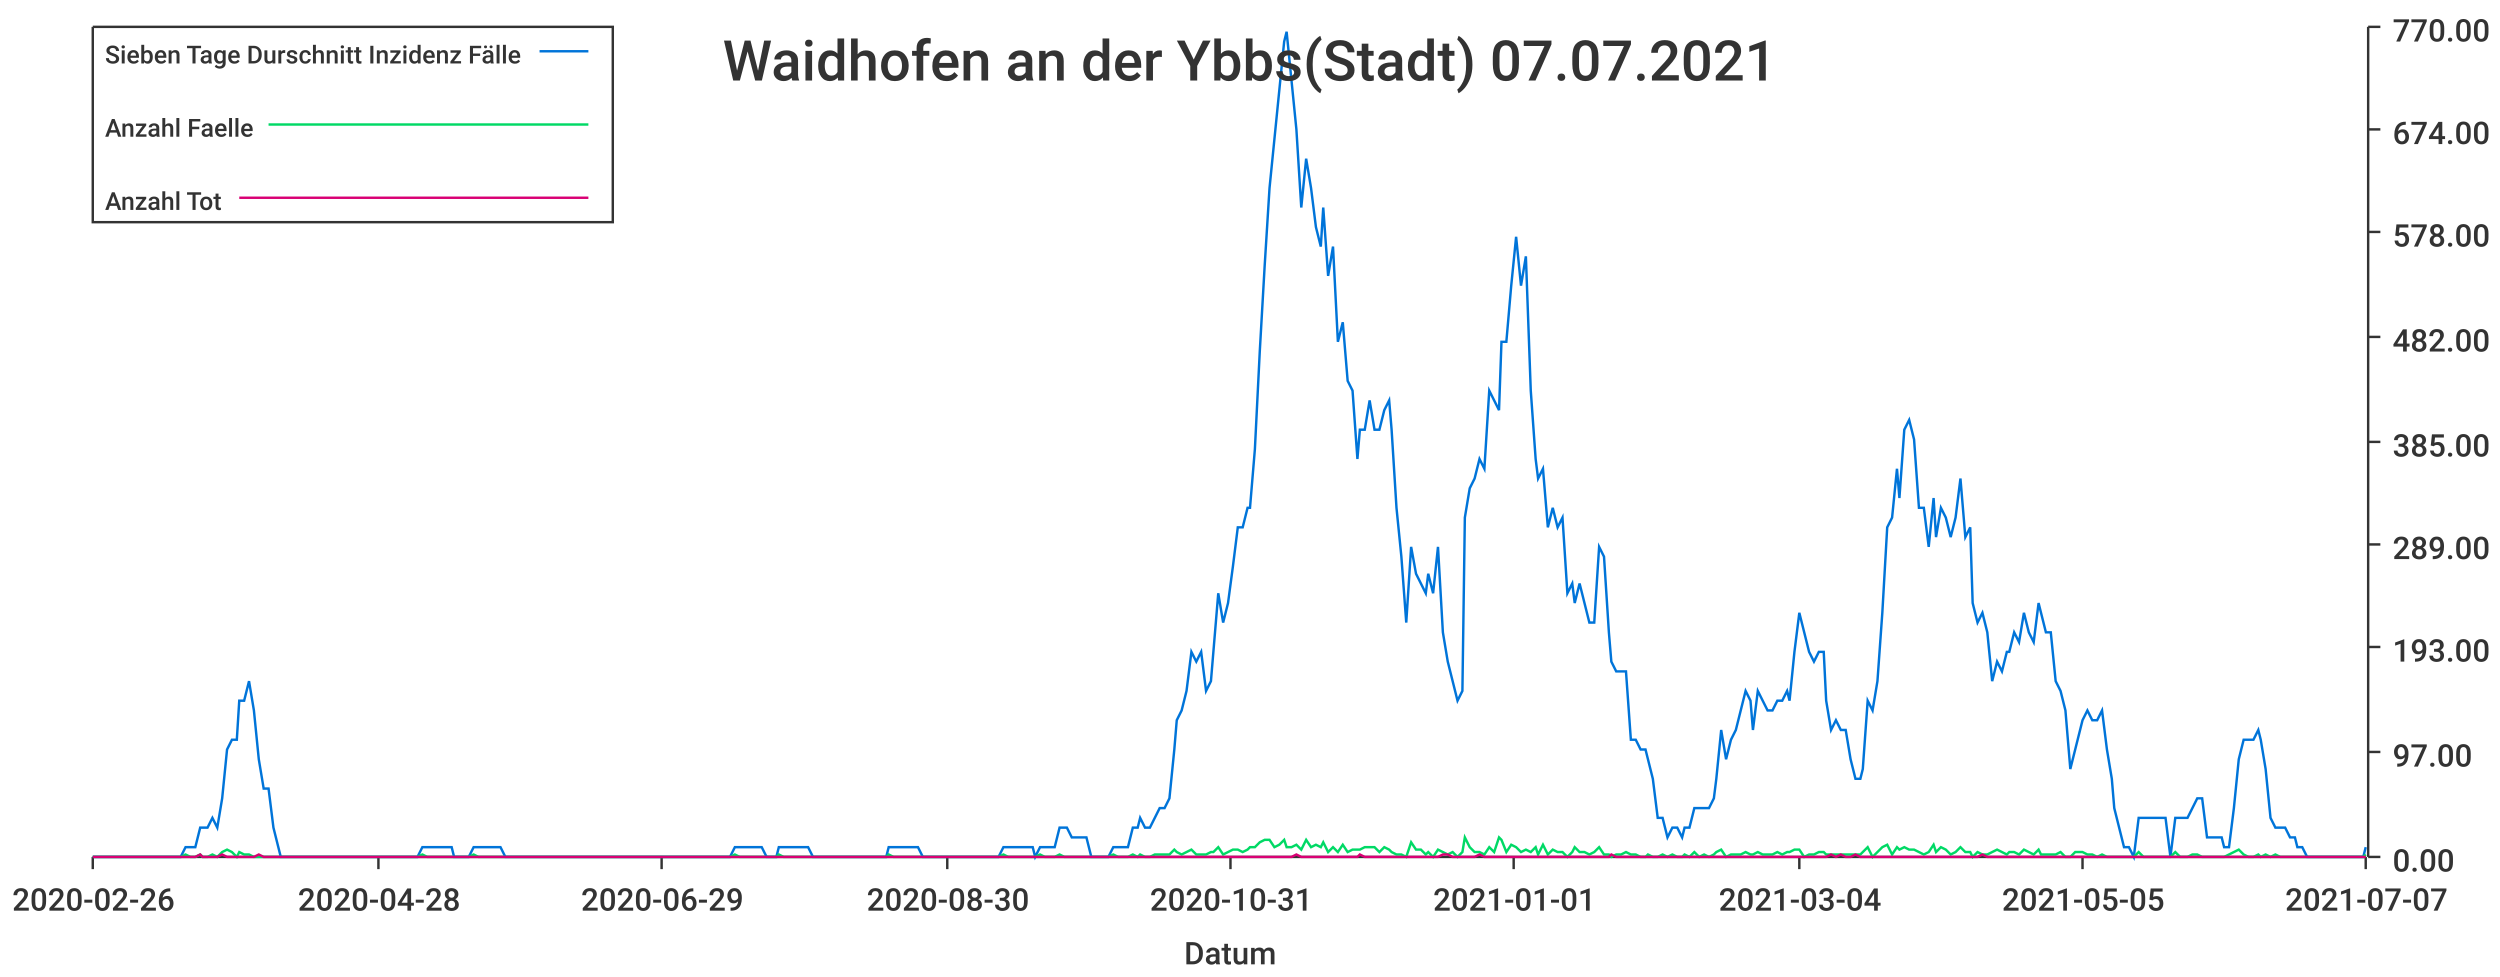
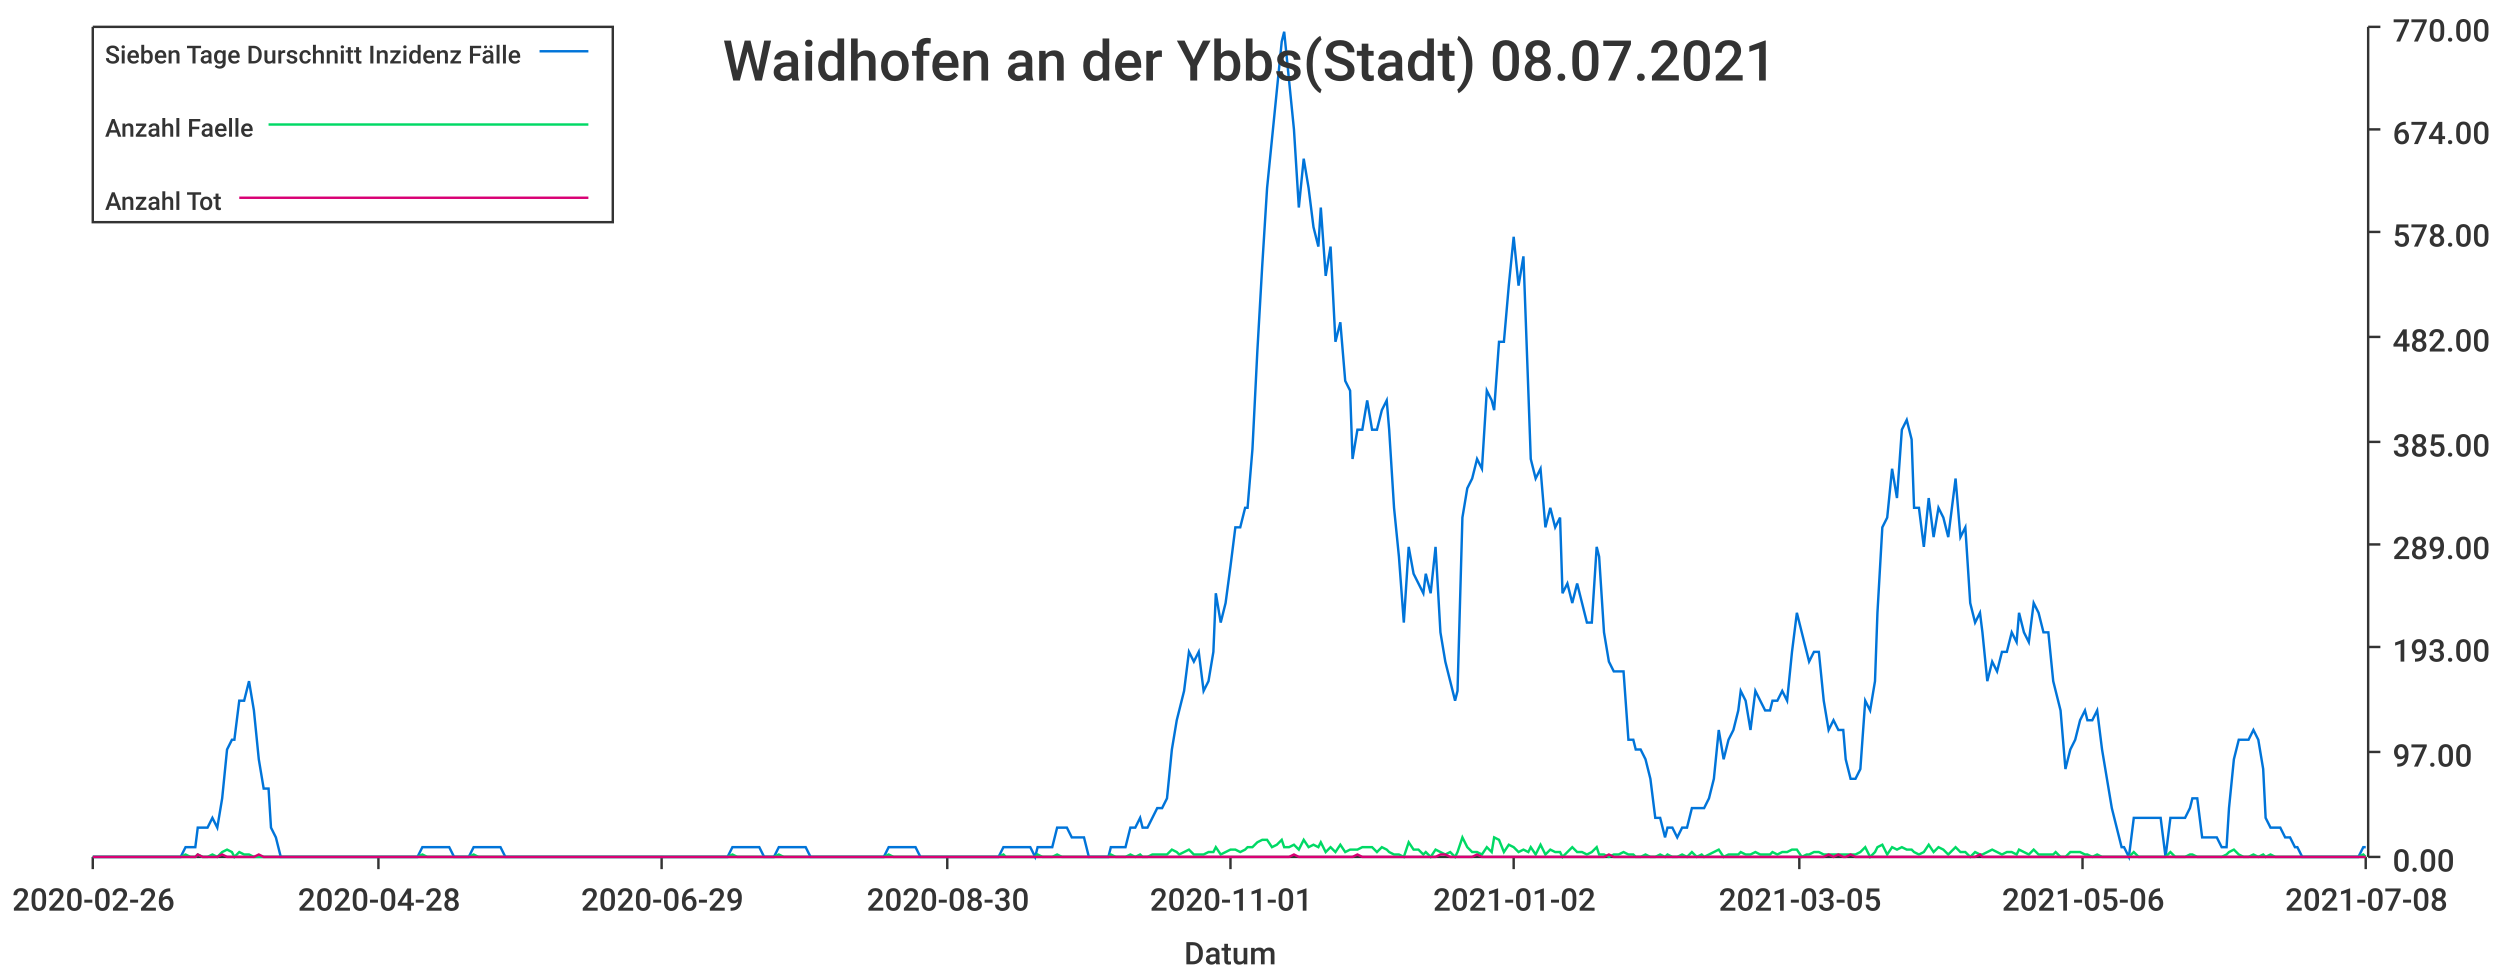
<svg xmlns="http://www.w3.org/2000/svg" width="1024" height="400">\n<path d="M 0 0 L 1024 0 L 1024 400 L 0 400 L 0 0" style="stroke-width:0;stroke:rgba(255,255,255,1.0);fill:rgba(255,255,255,1.0)" />
  <path d="M 38 11 L 969 11 L 969 351 L 38 351 L 38 11" style="stroke-width:0;stroke:rgba(255,255,255,1.0);fill:rgba(255,255,255,1.0)" />
  <path d="M 38 351 L 969 351" style="stroke-width:1;stroke:rgba(51,51,51,1.0);fill:none" />
  <path d="M 38 351 L 38 356" style="stroke-width:1;stroke:rgba(51,51,51,1.0);fill:none" />
  <text x="5" y="373" style="stroke-width:0;stroke:none;fill:rgba(51,51,51,1.0);font-size:12.8px;font-family:'Roboto Medium',sans-serif">2020-02-26</text>
  <path d="M 155 351 L 155 356" style="stroke-width:1;stroke:rgba(51,51,51,1.0);fill:none" />
  <text x="122" y="373" style="stroke-width:0;stroke:none;fill:rgba(51,51,51,1.0);font-size:12.8px;font-family:'Roboto Medium',sans-serif">2020-04-28</text>
  <path d="M 271 351 L 271 356" style="stroke-width:1;stroke:rgba(51,51,51,1.0);fill:none" />
  <text x="238" y="373" style="stroke-width:0;stroke:none;fill:rgba(51,51,51,1.0);font-size:12.8px;font-family:'Roboto Medium',sans-serif">2020-06-29</text>
  <path d="M 388 351 L 388 356" style="stroke-width:1;stroke:rgba(51,51,51,1.0);fill:none" />
  <text x="355" y="373" style="stroke-width:0;stroke:none;fill:rgba(51,51,51,1.0);font-size:12.8px;font-family:'Roboto Medium',sans-serif">2020-08-30</text>
  <path d="M 504 351 L 504 356" style="stroke-width:1;stroke:rgba(51,51,51,1.0);fill:none" />
-   <text x="471" y="373" style="stroke-width:0;stroke:none;fill:rgba(51,51,51,1.0);font-size:12.8px;font-family:'Roboto Medium',sans-serif">2020-10-31</text>
+   <text x="471" y="373" style="stroke-width:0;stroke:none;fill:rgba(51,51,51,1.0);font-size:12.8px;font-family:'Roboto Medium',sans-serif">2020-11-01</text>
  <path d="M 620 351 L 620 356" style="stroke-width:1;stroke:rgba(51,51,51,1.0);fill:none" />
-   <text x="587" y="373" style="stroke-width:0;stroke:none;fill:rgba(51,51,51,1.0);font-size:12.8px;font-family:'Roboto Medium',sans-serif">2021-01-01</text>
+   <text x="587" y="373" style="stroke-width:0;stroke:none;fill:rgba(51,51,51,1.0);font-size:12.8px;font-family:'Roboto Medium',sans-serif">2021-01-02</text>
  <path d="M 737 351 L 737 356" style="stroke-width:1;stroke:rgba(51,51,51,1.0);fill:none" />
-   <text x="704" y="373" style="stroke-width:0;stroke:none;fill:rgba(51,51,51,1.0);font-size:12.8px;font-family:'Roboto Medium',sans-serif">2021-03-04</text>
+   <text x="704" y="373" style="stroke-width:0;stroke:none;fill:rgba(51,51,51,1.0);font-size:12.8px;font-family:'Roboto Medium',sans-serif">2021-03-05</text>
  <path d="M 853 351 L 853 356" style="stroke-width:1;stroke:rgba(51,51,51,1.0);fill:none" />
-   <text x="820" y="373" style="stroke-width:0;stroke:none;fill:rgba(51,51,51,1.0);font-size:12.8px;font-family:'Roboto Medium',sans-serif">2021-05-05</text>
+   <text x="820" y="373" style="stroke-width:0;stroke:none;fill:rgba(51,51,51,1.0);font-size:12.8px;font-family:'Roboto Medium',sans-serif">2021-05-06</text>
  <path d="M 969 351 L 969 356" style="stroke-width:1;stroke:rgba(51,51,51,1.0);fill:none" />
-   <text x="936" y="373" style="stroke-width:0;stroke:none;fill:rgba(51,51,51,1.0);font-size:12.8px;font-family:'Roboto Medium',sans-serif">2021-07-07</text>
+   <text x="936" y="373" style="stroke-width:0;stroke:none;fill:rgba(51,51,51,1.0);font-size:12.8px;font-family:'Roboto Medium',sans-serif">2021-07-08</text>
  <text x="485" y="395" style="stroke-width:0;stroke:none;fill:rgba(51,51,51,1.0);font-size:12.8px;font-family:'Roboto Medium',sans-serif">Datum</text>
  <path d="M 970 351 L 970 11" style="stroke-width:1;stroke:rgba(51,51,51,1.0);fill:none" />
  <path d="M 970 351 L 975 351" style="stroke-width:1;stroke:rgba(51,51,51,1.0);fill:none" />
  <text x="980" y="357" style="stroke-width:0;stroke:none;fill:rgba(51,51,51,1.0);font-size:12.8px;font-family:'Roboto Medium',sans-serif">0.00</text>
  <path d="M 970 308 L 975 308" style="stroke-width:1;stroke:rgba(51,51,51,1.0);fill:none" />
  <text x="980" y="314" style="stroke-width:0;stroke:none;fill:rgba(51,51,51,1.0);font-size:12.8px;font-family:'Roboto Medium',sans-serif">97.00</text>
  <path d="M 970 265 L 975 265" style="stroke-width:1;stroke:rgba(51,51,51,1.0);fill:none" />
  <text x="980" y="271" style="stroke-width:0;stroke:none;fill:rgba(51,51,51,1.0);font-size:12.8px;font-family:'Roboto Medium',sans-serif">193.00</text>
  <path d="M 970 223 L 975 223" style="stroke-width:1;stroke:rgba(51,51,51,1.0);fill:none" />
  <text x="980" y="229" style="stroke-width:0;stroke:none;fill:rgba(51,51,51,1.0);font-size:12.8px;font-family:'Roboto Medium',sans-serif">289.00</text>
  <path d="M 970 181 L 975 181" style="stroke-width:1;stroke:rgba(51,51,51,1.0);fill:none" />
  <text x="980" y="187" style="stroke-width:0;stroke:none;fill:rgba(51,51,51,1.0);font-size:12.8px;font-family:'Roboto Medium',sans-serif">385.00</text>
  <path d="M 970 138 L 975 138" style="stroke-width:1;stroke:rgba(51,51,51,1.0);fill:none" />
  <text x="980" y="144" style="stroke-width:0;stroke:none;fill:rgba(51,51,51,1.0);font-size:12.8px;font-family:'Roboto Medium',sans-serif">482.00</text>
  <path d="M 970 95 L 975 95" style="stroke-width:1;stroke:rgba(51,51,51,1.0);fill:none" />
  <text x="980" y="101" style="stroke-width:0;stroke:none;fill:rgba(51,51,51,1.0);font-size:12.8px;font-family:'Roboto Medium',sans-serif">578.00</text>
  <path d="M 970 53 L 975 53" style="stroke-width:1;stroke:rgba(51,51,51,1.0);fill:none" />
  <text x="980" y="59" style="stroke-width:0;stroke:none;fill:rgba(51,51,51,1.0);font-size:12.8px;font-family:'Roboto Medium',sans-serif">674.00</text>
  <path d="M 970 11 L 975 11" style="stroke-width:1;stroke:rgba(51,51,51,1.0);fill:none" />
  <text x="980" y="17" style="stroke-width:0;stroke:none;fill:rgba(51,51,51,1.0);font-size:12.8px;font-family:'Roboto Medium',sans-serif">770.00</text>
-   <path d="M 38 351 L 40 351 L 42 351 L 44 351 L 46 351 L 48 351 L 50 351 L 52 351 L 53 351 L 55 351 L 57 351 L 59 351 L 61 351 L 63 351 L 65 351 L 67 351 L 68 351 L 70 351 L 72 351 L 74 351 L 76 347 L 78 347 L 80 347 L 82 339 L 83 339 L 85 339 L 87 335 L 89 339 L 91 327 L 93 307 L 95 303 L 97 303 L 98 287 L 100 287 L 102 279 L 104 291 L 106 311 L 108 323 L 110 323 L 112 339 L 113 343 L 115 351 L 117 351 L 119 351 L 121 351 L 123 351 L 125 351 L 127 351 L 128 351 L 130 351 L 132 351 L 134 351 L 136 351 L 138 351 L 140 351 L 142 351 L 143 351 L 145 351 L 147 351 L 149 351 L 151 351 L 153 351 L 155 351 L 157 351 L 158 351 L 160 351 L 162 351 L 164 351 L 166 351 L 168 351 L 170 351 L 171 351 L 173 347 L 175 347 L 177 347 L 179 347 L 181 347 L 183 347 L 185 347 L 186 351 L 188 351 L 190 351 L 192 351 L 194 347 L 196 347 L 198 347 L 200 347 L 201 347 L 203 347 L 205 347 L 207 351 L 209 351 L 211 351 L 213 351 L 215 351 L 216 351 L 218 351 L 220 351 L 222 351 L 224 351 L 226 351 L 228 351 L 230 351 L 231 351 L 233 351 L 235 351 L 237 351 L 239 351 L 241 351 L 243 351 L 245 351 L 246 351 L 248 351 L 250 351 L 252 351 L 254 351 L 256 351 L 258 351 L 260 351 L 261 351 L 263 351 L 265 351 L 267 351 L 269 351 L 271 351 L 273 351 L 275 351 L 276 351 L 278 351 L 280 351 L 282 351 L 284 351 L 286 351 L 288 351 L 290 351 L 291 351 L 293 351 L 295 351 L 297 351 L 299 351 L 301 347 L 303 347 L 304 347 L 306 347 L 308 347 L 310 347 L 312 347 L 314 351 L 316 351 L 318 351 L 319 347 L 321 347 L 323 347 L 325 347 L 327 347 L 329 347 L 331 347 L 333 351 L 334 351 L 336 351 L 338 351 L 340 351 L 342 351 L 344 351 L 346 351 L 348 351 L 349 351 L 351 351 L 353 351 L 355 351 L 357 351 L 359 351 L 361 351 L 363 351 L 364 347 L 366 347 L 368 347 L 370 347 L 372 347 L 374 347 L 376 347 L 378 351 L 379 351 L 381 351 L 383 351 L 385 351 L 387 351 L 389 351 L 391 351 L 393 351 L 394 351 L 396 351 L 398 351 L 400 351 L 402 351 L 404 351 L 406 351 L 408 351 L 409 351 L 411 347 L 413 347 L 415 347 L 417 347 L 419 347 L 421 347 L 423 347 L 424 351 L 426 347 L 428 347 L 430 347 L 432 347 L 434 339 L 436 339 L 437 339 L 439 343 L 441 343 L 443 343 L 445 343 L 447 351 L 449 351 L 451 351 L 452 351 L 454 351 L 456 347 L 458 347 L 460 347 L 462 347 L 464 339 L 466 339 L 467 335 L 469 339 L 471 339 L 473 335 L 475 331 L 477 331 L 479 327 L 481 307 L 482 295 L 484 291 L 486 283 L 488 267 L 490 271 L 492 267 L 494 283 L 496 279 L 497 267 L 499 243 L 501 255 L 503 247 L 505 232 L 507 216 L 509 216 L 511 208 L 512 208 L 514 184 L 516 144 L 518 109 L 520 77 L 522 57 L 524 37 L 526 17 L 527 13 L 529 33 L 531 53 L 533 85 L 535 65 L 537 77 L 539 93 L 541 101 L 542 85 L 544 113 L 546 101 L 548 140 L 550 132 L 552 156 L 554 160 L 556 188 L 557 176 L 559 176 L 561 164 L 563 176 L 565 176 L 567 168 L 569 164 L 570 176 L 572 208 L 574 228 L 576 255 L 578 224 L 580 235 L 582 239 L 584 243 L 585 235 L 587 243 L 589 224 L 591 259 L 593 271 L 595 279 L 597 287 L 599 283 L 600 212 L 602 200 L 604 196 L 606 188 L 608 192 L 610 160 L 612 164 L 614 168 L 615 140 L 617 140 L 619 117 L 621 97 L 623 117 L 625 105 L 627 160 L 629 188 L 630 196 L 632 192 L 634 216 L 636 208 L 638 216 L 640 212 L 642 243 L 644 239 L 645 247 L 647 239 L 649 247 L 651 255 L 653 255 L 655 224 L 657 228 L 659 259 L 660 271 L 662 275 L 664 275 L 666 275 L 668 303 L 670 303 L 672 307 L 674 307 L 675 311 L 677 319 L 679 335 L 681 335 L 683 343 L 685 339 L 687 339 L 689 343 L 690 339 L 692 339 L 694 331 L 696 331 L 698 331 L 700 331 L 702 327 L 703 319 L 705 299 L 707 311 L 709 303 L 711 299 L 713 291 L 715 283 L 717 287 L 718 299 L 720 283 L 722 287 L 724 291 L 726 291 L 728 287 L 730 287 L 732 283 L 733 287 L 735 267 L 737 251 L 739 259 L 741 267 L 743 271 L 745 267 L 747 267 L 748 287 L 750 299 L 752 295 L 754 299 L 756 299 L 758 311 L 760 319 L 762 319 L 763 315 L 765 287 L 767 291 L 769 279 L 771 251 L 773 216 L 775 212 L 777 192 L 778 204 L 780 176 L 782 172 L 784 180 L 786 208 L 788 208 L 790 224 L 792 204 L 793 220 L 795 208 L 797 212 L 799 220 L 801 212 L 803 196 L 805 220 L 807 216 L 808 247 L 810 255 L 812 251 L 814 259 L 816 279 L 818 271 L 820 275 L 822 267 L 823 267 L 825 259 L 827 263 L 829 251 L 831 259 L 833 263 L 835 247 L 836 251 L 838 259 L 840 259 L 842 279 L 844 283 L 846 291 L 848 315 L 850 307 L 851 303 L 853 295 L 855 291 L 857 295 L 859 295 L 861 291 L 863 307 L 865 319 L 866 331 L 868 339 L 870 347 L 872 347 L 874 351 L 876 335 L 878 335 L 880 335 L 881 335 L 883 335 L 885 335 L 887 335 L 889 351 L 891 335 L 893 335 L 895 335 L 896 335 L 898 331 L 900 327 L 902 327 L 904 343 L 906 343 L 908 343 L 910 343 L 911 347 L 913 347 L 915 331 L 917 311 L 919 303 L 921 303 L 923 303 L 925 299 L 926 303 L 928 315 L 930 335 L 932 339 L 934 339 L 936 339 L 938 343 L 940 343 L 941 347 L 943 347 L 945 351 L 947 351 L 949 351 L 951 351 L 953 351 L 955 351 L 956 351 L 958 351 L 960 351 L 962 351 L 964 351 L 966 351 L 968 351 L 969 347" style="stroke-width:1;stroke:rgba(0,116,217,1.0);fill:none" />
-   <path d="M 38 351 L 40 351 L 42 351 L 44 351 L 46 351 L 48 351 L 50 351 L 52 351 L 53 351 L 55 351 L 57 351 L 59 351 L 61 351 L 63 351 L 65 351 L 67 351 L 68 351 L 70 351 L 72 351 L 74 351 L 76 350 L 78 351 L 80 351 L 82 350 L 83 351 L 85 351 L 87 350 L 89 351 L 91 349 L 93 348 L 95 349 L 97 351 L 98 349 L 100 350 L 102 350 L 104 351 L 106 351 L 108 351 L 110 351 L 112 351 L 113 351 L 115 351 L 117 351 L 119 351 L 121 351 L 123 351 L 125 351 L 127 351 L 128 351 L 130 351 L 132 351 L 134 351 L 136 351 L 138 351 L 140 351 L 142 351 L 143 351 L 145 351 L 147 351 L 149 351 L 151 351 L 153 351 L 155 351 L 157 351 L 158 351 L 160 351 L 162 351 L 164 351 L 166 351 L 168 351 L 170 351 L 171 351 L 173 350 L 175 351 L 177 351 L 179 351 L 181 351 L 183 351 L 185 351 L 186 351 L 188 351 L 190 351 L 192 351 L 194 350 L 196 351 L 198 351 L 200 351 L 201 351 L 203 351 L 205 351 L 207 351 L 209 351 L 211 351 L 213 351 L 215 351 L 216 351 L 218 351 L 220 351 L 222 351 L 224 351 L 226 351 L 228 351 L 230 351 L 231 351 L 233 351 L 235 351 L 237 351 L 239 351 L 241 351 L 243 351 L 245 351 L 246 351 L 248 351 L 250 351 L 252 351 L 254 351 L 256 351 L 258 351 L 260 351 L 261 351 L 263 351 L 265 351 L 267 351 L 269 351 L 271 351 L 273 351 L 275 351 L 276 351 L 278 351 L 280 351 L 282 351 L 284 351 L 286 351 L 288 351 L 290 351 L 291 351 L 293 351 L 295 351 L 297 351 L 299 351 L 301 350 L 303 351 L 304 351 L 306 351 L 308 351 L 310 351 L 312 351 L 314 351 L 316 351 L 318 351 L 319 350 L 321 351 L 323 351 L 325 351 L 327 351 L 329 351 L 331 351 L 333 351 L 334 351 L 336 351 L 338 351 L 340 351 L 342 351 L 344 351 L 346 351 L 348 351 L 349 351 L 351 351 L 353 351 L 355 351 L 357 351 L 359 351 L 361 351 L 363 351 L 364 350 L 366 351 L 368 351 L 370 351 L 372 351 L 374 351 L 376 351 L 378 351 L 379 351 L 381 351 L 383 351 L 385 351 L 387 351 L 389 351 L 391 351 L 393 351 L 394 351 L 396 351 L 398 351 L 400 351 L 402 351 L 404 351 L 406 351 L 408 351 L 409 351 L 411 350 L 413 351 L 415 351 L 417 351 L 419 351 L 421 351 L 423 351 L 424 351 L 426 350 L 428 351 L 430 351 L 432 351 L 434 350 L 436 351 L 437 351 L 439 351 L 441 351 L 443 351 L 445 351 L 447 351 L 449 351 L 451 351 L 452 351 L 454 351 L 456 350 L 458 351 L 460 351 L 462 351 L 464 350 L 466 351 L 467 350 L 469 351 L 471 351 L 473 350 L 475 350 L 477 350 L 479 350 L 481 348 L 482 349 L 484 350 L 486 349 L 488 348 L 490 350 L 492 350 L 494 350 L 496 349 L 497 349 L 499 347 L 501 350 L 503 349 L 505 348 L 507 348 L 509 349 L 511 348 L 512 347 L 514 347 L 516 345 L 518 344 L 520 344 L 522 347 L 524 346 L 526 344 L 527 347 L 529 347 L 531 346 L 533 348 L 535 344 L 537 347 L 539 346 L 541 347 L 542 345 L 544 349 L 546 347 L 548 349 L 550 346 L 552 349 L 554 348 L 556 348 L 557 348 L 559 347 L 561 347 L 563 347 L 565 349 L 567 347 L 569 348 L 570 349 L 572 350 L 574 350 L 576 351 L 578 345 L 580 348 L 582 348 L 584 350 L 585 349 L 587 351 L 589 348 L 591 349 L 593 350 L 595 349 L 597 351 L 599 349 L 600 343 L 602 347 L 604 349 L 606 349 L 608 350 L 610 347 L 612 349 L 614 343 L 615 344 L 617 349 L 619 346 L 621 347 L 623 349 L 625 348 L 627 349 L 629 347 L 630 350 L 632 346 L 634 350 L 636 348 L 638 349 L 640 349 L 642 351 L 644 349 L 645 347 L 647 349 L 649 349 L 651 350 L 653 349 L 655 347 L 657 350 L 659 350 L 660 351 L 662 350 L 664 350 L 666 349 L 668 350 L 670 350 L 672 351 L 674 351 L 675 350 L 677 351 L 679 351 L 681 350 L 683 351 L 685 350 L 687 351 L 689 351 L 690 350 L 692 351 L 694 349 L 696 351 L 698 350 L 700 351 L 702 350 L 703 349 L 705 348 L 707 351 L 709 350 L 711 350 L 713 350 L 715 349 L 717 350 L 718 350 L 720 349 L 722 350 L 724 350 L 726 350 L 728 349 L 730 350 L 732 349 L 733 349 L 735 348 L 737 348 L 739 351 L 741 350 L 743 350 L 745 349 L 747 349 L 748 350 L 750 350 L 752 350 L 754 350 L 756 350 L 758 350 L 760 350 L 762 350 L 763 349 L 765 347 L 767 351 L 769 349 L 771 347 L 773 346 L 775 350 L 777 347 L 778 348 L 780 347 L 782 348 L 784 348 L 786 349 L 788 350 L 790 349 L 792 346 L 793 349 L 795 347 L 797 348 L 799 350 L 801 349 L 803 347 L 805 349 L 807 349 L 808 351 L 810 349 L 812 350 L 814 350 L 816 349 L 818 348 L 820 349 L 822 350 L 823 349 L 825 349 L 827 350 L 829 348 L 831 349 L 833 350 L 835 348 L 836 350 L 838 350 L 840 350 L 842 350 L 844 349 L 846 351 L 848 351 L 850 349 L 851 349 L 853 349 L 855 350 L 857 350 L 859 351 L 861 350 L 863 351 L 865 351 L 866 351 L 868 351 L 870 351 L 872 351 L 874 351 L 876 349 L 878 351 L 880 351 L 881 351 L 883 351 L 885 351 L 887 351 L 889 351 L 891 349 L 893 351 L 895 351 L 896 351 L 898 350 L 900 350 L 902 351 L 904 351 L 906 351 L 908 351 L 910 351 L 911 351 L 913 350 L 915 349 L 917 348 L 919 350 L 921 351 L 923 351 L 925 350 L 926 351 L 928 350 L 930 351 L 932 350 L 934 351 L 936 351 L 938 351 L 940 351 L 941 351 L 943 351 L 945 351 L 947 351 L 949 351 L 951 351 L 953 351 L 955 351 L 956 351 L 958 351 L 960 351 L 962 351 L 964 351 L 966 351 L 968 351 L 969 350" style="stroke-width:1;stroke:rgba(0,217,101,1.0);fill:none" />
-   <path d="M 38 351 L 40 351 L 42 351 L 44 351 L 46 351 L 48 351 L 50 351 L 52 351 L 53 351 L 55 351 L 57 351 L 59 351 L 61 351 L 63 351 L 65 351 L 67 351 L 68 351 L 70 351 L 72 351 L 74 351 L 76 351 L 78 351 L 80 351 L 82 350 L 83 351 L 85 351 L 87 351 L 89 351 L 91 350 L 93 351 L 95 351 L 97 351 L 98 351 L 100 351 L 102 351 L 104 351 L 106 350 L 108 351 L 110 351 L 112 351 L 113 351 L 115 351 L 117 351 L 119 351 L 121 351 L 123 351 L 125 351 L 127 351 L 128 351 L 130 351 L 132 351 L 134 351 L 136 351 L 138 351 L 140 351 L 142 351 L 143 351 L 145 351 L 147 351 L 149 351 L 151 351 L 153 351 L 155 351 L 157 351 L 158 351 L 160 351 L 162 351 L 164 351 L 166 351 L 168 351 L 170 351 L 171 351 L 173 351 L 175 351 L 177 351 L 179 351 L 181 351 L 183 351 L 185 351 L 186 351 L 188 351 L 190 351 L 192 351 L 194 351 L 196 351 L 198 351 L 200 351 L 201 351 L 203 351 L 205 351 L 207 351 L 209 351 L 211 351 L 213 351 L 215 351 L 216 351 L 218 351 L 220 351 L 222 351 L 224 351 L 226 351 L 228 351 L 230 351 L 231 351 L 233 351 L 235 351 L 237 351 L 239 351 L 241 351 L 243 351 L 245 351 L 246 351 L 248 351 L 250 351 L 252 351 L 254 351 L 256 351 L 258 351 L 260 351 L 261 351 L 263 351 L 265 351 L 267 351 L 269 351 L 271 351 L 273 351 L 275 351 L 276 351 L 278 351 L 280 351 L 282 351 L 284 351 L 286 351 L 288 351 L 290 351 L 291 351 L 293 351 L 295 351 L 297 351 L 299 351 L 301 351 L 303 351 L 304 351 L 306 351 L 308 351 L 310 351 L 312 351 L 314 351 L 316 351 L 318 351 L 319 351 L 321 351 L 323 351 L 325 351 L 327 351 L 329 351 L 331 351 L 333 351 L 334 351 L 336 351 L 338 351 L 340 351 L 342 351 L 344 351 L 346 351 L 348 351 L 349 351 L 351 351 L 353 351 L 355 351 L 357 351 L 359 351 L 361 351 L 363 351 L 364 351 L 366 351 L 368 351 L 370 351 L 372 351 L 374 351 L 376 351 L 378 351 L 379 351 L 381 351 L 383 351 L 385 351 L 387 351 L 389 351 L 391 351 L 393 351 L 394 351 L 396 351 L 398 351 L 400 351 L 402 351 L 404 351 L 406 351 L 408 351 L 409 351 L 411 351 L 413 351 L 415 351 L 417 351 L 419 351 L 421 351 L 423 351 L 424 351 L 426 351 L 428 351 L 430 351 L 432 351 L 434 351 L 436 351 L 437 351 L 439 351 L 441 351 L 443 351 L 445 351 L 447 351 L 449 351 L 451 351 L 452 351 L 454 351 L 456 351 L 458 351 L 460 351 L 462 351 L 464 351 L 466 351 L 467 351 L 469 351 L 471 351 L 473 351 L 475 351 L 477 351 L 479 351 L 481 351 L 482 351 L 484 351 L 486 351 L 488 351 L 490 351 L 492 351 L 494 351 L 496 351 L 497 351 L 499 351 L 501 351 L 503 351 L 505 351 L 507 351 L 509 351 L 511 351 L 512 351 L 514 351 L 516 351 L 518 351 L 520 351 L 522 351 L 524 351 L 526 351 L 527 351 L 529 351 L 531 350 L 533 351 L 535 351 L 537 351 L 539 351 L 541 351 L 542 351 L 544 351 L 546 351 L 548 351 L 550 351 L 552 351 L 554 351 L 556 351 L 557 350 L 559 351 L 561 351 L 563 351 L 565 351 L 567 351 L 569 351 L 570 351 L 572 351 L 574 351 L 576 351 L 578 351 L 580 351 L 582 351 L 584 351 L 585 351 L 587 351 L 589 351 L 591 350 L 593 350 L 595 351 L 597 351 L 599 351 L 600 351 L 602 351 L 604 351 L 606 350 L 608 351 L 610 351 L 612 351 L 614 351 L 615 351 L 617 351 L 619 351 L 621 351 L 623 351 L 625 351 L 627 351 L 629 351 L 630 351 L 632 351 L 634 351 L 636 351 L 638 351 L 640 351 L 642 351 L 644 351 L 645 351 L 647 351 L 649 351 L 651 351 L 653 351 L 655 351 L 657 351 L 659 351 L 660 350 L 662 351 L 664 351 L 666 351 L 668 351 L 670 351 L 672 351 L 674 351 L 675 351 L 677 351 L 679 351 L 681 351 L 683 351 L 685 351 L 687 351 L 689 351 L 690 351 L 692 351 L 694 351 L 696 351 L 698 351 L 700 351 L 702 351 L 703 351 L 705 351 L 707 351 L 709 351 L 711 351 L 713 351 L 715 351 L 717 351 L 718 351 L 720 351 L 722 351 L 724 351 L 726 351 L 728 351 L 730 351 L 732 351 L 733 351 L 735 351 L 737 351 L 739 351 L 741 351 L 743 351 L 745 351 L 747 351 L 748 351 L 750 350 L 752 351 L 754 350 L 756 351 L 758 351 L 760 350 L 762 351 L 763 351 L 765 351 L 767 351 L 769 351 L 771 351 L 773 351 L 775 351 L 777 351 L 778 351 L 780 351 L 782 351 L 784 351 L 786 351 L 788 351 L 790 351 L 792 351 L 793 351 L 795 351 L 797 351 L 799 351 L 801 351 L 803 351 L 805 351 L 807 351 L 808 351 L 810 351 L 812 350 L 814 351 L 816 351 L 818 351 L 820 351 L 822 351 L 823 351 L 825 351 L 827 351 L 829 351 L 831 351 L 833 351 L 835 351 L 836 351 L 838 351 L 840 351 L 842 351 L 844 351 L 846 351 L 848 351 L 850 351 L 851 351 L 853 351 L 855 351 L 857 351 L 859 351 L 861 351 L 863 351 L 865 351 L 866 351 L 868 351 L 870 351 L 872 351 L 874 351 L 876 351 L 878 351 L 880 351 L 881 351 L 883 351 L 885 351 L 887 351 L 889 351 L 891 351 L 893 351 L 895 351 L 896 351 L 898 351 L 900 351 L 902 351 L 904 351 L 906 351 L 908 351 L 910 351 L 911 351 L 913 351 L 915 351 L 917 351 L 919 351 L 921 351 L 923 351 L 925 351 L 926 351 L 928 351 L 930 351 L 932 351 L 934 351 L 936 351 L 938 351 L 940 351 L 941 351 L 943 351 L 945 351 L 947 351 L 949 351 L 951 351 L 953 351 L 955 351 L 956 351 L 958 351 L 960 351 L 962 351 L 964 351 L 966 351 L 968 351 L 969 351" style="stroke-width:1;stroke:rgba(217,0,116,1.0);fill:none" />
-   <text x="296" y="33" style="stroke-width:0;stroke:none;fill:rgba(51,51,51,1.0);font-size:23.0px;font-family:'Roboto Medium',sans-serif">Waidhofen an der Ybbs(Stadt) 07.07.2021</text>
+   <path d="M 38 351 L 40 351 L 42 351 L 44 351 L 46 351 L 48 351 L 50 351 L 52 351 L 53 351 L 55 351 L 57 351 L 59 351 L 61 351 L 63 351 L 65 351 L 67 351 L 68 351 L 70 351 L 72 351 L 74 351 L 76 347 L 78 347 L 80 347 L 81 339 L 83 339 L 85 339 L 87 335 L 89 339 L 91 327 L 93 307 L 95 303 L 96 303 L 98 287 L 100 287 L 102 279 L 104 291 L 106 311 L 108 323 L 110 323 L 111 339 L 113 343 L 115 351 L 117 351 L 119 351 L 121 351 L 123 351 L 124 351 L 126 351 L 128 351 L 130 351 L 132 351 L 134 351 L 136 351 L 138 351 L 139 351 L 141 351 L 143 351 L 145 351 L 147 351 L 149 351 L 151 351 L 153 351 L 154 351 L 156 351 L 158 351 L 160 351 L 162 351 L 164 351 L 166 351 L 167 351 L 169 351 L 171 351 L 173 347 L 175 347 L 177 347 L 179 347 L 181 347 L 182 347 L 184 347 L 186 351 L 188 351 L 190 351 L 192 351 L 194 347 L 196 347 L 197 347 L 199 347 L 201 347 L 203 347 L 205 347 L 207 351 L 209 351 L 210 351 L 212 351 L 214 351 L 216 351 L 218 351 L 220 351 L 222 351 L 224 351 L 225 351 L 227 351 L 229 351 L 231 351 L 233 351 L 235 351 L 237 351 L 239 351 L 240 351 L 242 351 L 244 351 L 246 351 L 248 351 L 250 351 L 252 351 L 253 351 L 255 351 L 257 351 L 259 351 L 261 351 L 263 351 L 265 351 L 267 351 L 268 351 L 270 351 L 272 351 L 274 351 L 276 351 L 278 351 L 280 351 L 282 351 L 283 351 L 285 351 L 287 351 L 289 351 L 291 351 L 293 351 L 295 351 L 296 351 L 298 351 L 300 347 L 302 347 L 304 347 L 306 347 L 308 347 L 310 347 L 311 347 L 313 351 L 315 351 L 317 351 L 319 347 L 321 347 L 323 347 L 325 347 L 326 347 L 328 347 L 330 347 L 332 351 L 334 351 L 336 351 L 338 351 L 339 351 L 341 351 L 343 351 L 345 351 L 347 351 L 349 351 L 351 351 L 353 351 L 354 351 L 356 351 L 358 351 L 360 351 L 362 351 L 364 347 L 366 347 L 368 347 L 369 347 L 371 347 L 373 347 L 375 347 L 377 351 L 379 351 L 381 351 L 382 351 L 384 351 L 386 351 L 388 351 L 390 351 L 392 351 L 394 351 L 396 351 L 397 351 L 399 351 L 401 351 L 403 351 L 405 351 L 407 351 L 409 351 L 411 347 L 412 347 L 414 347 L 416 347 L 418 347 L 420 347 L 422 347 L 424 351 L 425 347 L 427 347 L 429 347 L 431 347 L 433 339 L 435 339 L 437 339 L 439 343 L 440 343 L 442 343 L 444 343 L 446 351 L 448 351 L 450 351 L 452 351 L 454 351 L 455 347 L 457 347 L 459 347 L 461 347 L 463 339 L 465 339 L 467 335 L 468 339 L 470 339 L 472 335 L 474 331 L 476 331 L 478 327 L 480 307 L 482 295 L 483 291 L 485 283 L 487 267 L 489 271 L 491 267 L 493 283 L 495 279 L 497 267 L 498 243 L 500 255 L 502 247 L 504 232 L 506 216 L 508 216 L 510 208 L 511 208 L 513 184 L 515 144 L 517 109 L 519 77 L 521 57 L 523 37 L 525 17 L 526 13 L 528 33 L 530 53 L 532 85 L 534 65 L 536 77 L 538 93 L 540 101 L 541 85 L 543 113 L 545 101 L 547 140 L 549 132 L 551 156 L 553 160 L 554 188 L 556 176 L 558 176 L 560 164 L 562 176 L 564 176 L 566 168 L 568 164 L 569 176 L 571 208 L 573 228 L 575 255 L 577 224 L 579 235 L 581 239 L 583 243 L 584 235 L 586 243 L 588 224 L 590 259 L 592 271 L 594 279 L 596 287 L 597 283 L 599 212 L 601 200 L 603 196 L 605 188 L 607 192 L 609 160 L 611 164 L 612 168 L 614 140 L 616 140 L 618 117 L 620 97 L 622 117 L 624 105 L 626 160 L 627 188 L 629 196 L 631 192 L 633 216 L 635 208 L 637 216 L 639 212 L 640 243 L 642 239 L 644 247 L 646 239 L 648 247 L 650 255 L 652 255 L 654 224 L 655 228 L 657 259 L 659 271 L 661 275 L 663 275 L 665 275 L 667 303 L 669 303 L 670 307 L 672 307 L 674 311 L 676 319 L 678 335 L 680 335 L 682 343 L 683 339 L 685 339 L 687 343 L 689 339 L 691 339 L 693 331 L 695 331 L 697 331 L 698 331 L 700 327 L 702 319 L 704 299 L 706 311 L 708 303 L 710 299 L 712 291 L 713 283 L 715 287 L 717 299 L 719 283 L 721 287 L 723 291 L 725 291 L 726 287 L 728 287 L 730 283 L 732 287 L 734 267 L 736 251 L 738 259 L 740 267 L 741 271 L 743 267 L 745 267 L 747 287 L 749 299 L 751 295 L 753 299 L 755 299 L 756 311 L 758 319 L 760 319 L 762 315 L 764 287 L 766 291 L 768 279 L 769 251 L 771 216 L 773 212 L 775 192 L 777 204 L 779 176 L 781 172 L 783 180 L 784 208 L 786 208 L 788 224 L 790 204 L 792 220 L 794 208 L 796 212 L 798 220 L 799 212 L 801 196 L 803 220 L 805 216 L 807 247 L 809 255 L 811 251 L 812 259 L 814 279 L 816 271 L 818 275 L 820 267 L 822 267 L 824 259 L 826 263 L 827 251 L 829 259 L 831 263 L 833 247 L 835 251 L 837 259 L 839 259 L 841 279 L 842 283 L 844 291 L 846 315 L 848 307 L 850 303 L 852 295 L 854 291 L 855 295 L 857 295 L 859 291 L 861 307 L 863 319 L 865 331 L 867 339 L 869 347 L 870 347 L 872 351 L 874 335 L 876 335 L 878 335 L 880 335 L 882 335 L 884 335 L 885 335 L 887 351 L 889 335 L 891 335 L 893 335 L 895 335 L 897 331 L 898 327 L 900 327 L 902 343 L 904 343 L 906 343 L 908 343 L 910 347 L 912 347 L 913 331 L 915 311 L 917 303 L 919 303 L 921 303 L 923 299 L 925 303 L 927 315 L 928 335 L 930 339 L 932 339 L 934 339 L 936 343 L 938 343 L 940 347 L 941 347 L 943 351 L 945 351 L 947 351 L 949 351 L 951 351 L 953 351 L 955 351 L 956 351 L 958 351 L 960 351 L 962 351 L 964 351 L 966 351 L 968 347 L 969 347" style="stroke-width:1;stroke:rgba(0,116,217,1.0);fill:none" />
+   <path d="M 38 351 L 40 351 L 42 351 L 44 351 L 46 351 L 48 351 L 50 351 L 52 351 L 53 351 L 55 351 L 57 351 L 59 351 L 61 351 L 63 351 L 65 351 L 67 351 L 68 351 L 70 351 L 72 351 L 74 351 L 76 350 L 78 351 L 80 351 L 81 350 L 83 351 L 85 351 L 87 350 L 89 351 L 91 349 L 93 348 L 95 349 L 96 351 L 98 349 L 100 350 L 102 350 L 104 351 L 106 351 L 108 351 L 110 351 L 111 351 L 113 351 L 115 351 L 117 351 L 119 351 L 121 351 L 123 351 L 124 351 L 126 351 L 128 351 L 130 351 L 132 351 L 134 351 L 136 351 L 138 351 L 139 351 L 141 351 L 143 351 L 145 351 L 147 351 L 149 351 L 151 351 L 153 351 L 154 351 L 156 351 L 158 351 L 160 351 L 162 351 L 164 351 L 166 351 L 167 351 L 169 351 L 171 351 L 173 350 L 175 351 L 177 351 L 179 351 L 181 351 L 182 351 L 184 351 L 186 351 L 188 351 L 190 351 L 192 351 L 194 350 L 196 351 L 197 351 L 199 351 L 201 351 L 203 351 L 205 351 L 207 351 L 209 351 L 210 351 L 212 351 L 214 351 L 216 351 L 218 351 L 220 351 L 222 351 L 224 351 L 225 351 L 227 351 L 229 351 L 231 351 L 233 351 L 235 351 L 237 351 L 239 351 L 240 351 L 242 351 L 244 351 L 246 351 L 248 351 L 250 351 L 252 351 L 253 351 L 255 351 L 257 351 L 259 351 L 261 351 L 263 351 L 265 351 L 267 351 L 268 351 L 270 351 L 272 351 L 274 351 L 276 351 L 278 351 L 280 351 L 282 351 L 283 351 L 285 351 L 287 351 L 289 351 L 291 351 L 293 351 L 295 351 L 296 351 L 298 351 L 300 350 L 302 351 L 304 351 L 306 351 L 308 351 L 310 351 L 311 351 L 313 351 L 315 351 L 317 351 L 319 350 L 321 351 L 323 351 L 325 351 L 326 351 L 328 351 L 330 351 L 332 351 L 334 351 L 336 351 L 338 351 L 339 351 L 341 351 L 343 351 L 345 351 L 347 351 L 349 351 L 351 351 L 353 351 L 354 351 L 356 351 L 358 351 L 360 351 L 362 351 L 364 350 L 366 351 L 368 351 L 369 351 L 371 351 L 373 351 L 375 351 L 377 351 L 379 351 L 381 351 L 382 351 L 384 351 L 386 351 L 388 351 L 390 351 L 392 351 L 394 351 L 396 351 L 397 351 L 399 351 L 401 351 L 403 351 L 405 351 L 407 351 L 409 351 L 411 350 L 412 351 L 414 351 L 416 351 L 418 351 L 420 351 L 422 351 L 424 351 L 425 350 L 427 351 L 429 351 L 431 351 L 433 350 L 435 351 L 437 351 L 439 351 L 440 351 L 442 351 L 444 351 L 446 351 L 448 351 L 450 351 L 452 351 L 454 351 L 455 350 L 457 351 L 459 351 L 461 351 L 463 350 L 465 351 L 467 350 L 468 351 L 470 351 L 472 350 L 474 350 L 476 350 L 478 350 L 480 348 L 482 349 L 483 350 L 485 349 L 487 348 L 489 350 L 491 350 L 493 350 L 495 349 L 497 349 L 498 347 L 500 350 L 502 349 L 504 348 L 506 348 L 508 349 L 510 348 L 511 347 L 513 347 L 515 345 L 517 344 L 519 344 L 521 347 L 523 346 L 525 344 L 526 347 L 528 347 L 530 346 L 532 348 L 534 344 L 536 347 L 538 346 L 540 347 L 541 345 L 543 349 L 545 347 L 547 349 L 549 346 L 551 349 L 553 348 L 554 348 L 556 348 L 558 347 L 560 347 L 562 347 L 564 349 L 566 347 L 568 348 L 569 349 L 571 350 L 573 350 L 575 351 L 577 345 L 579 348 L 581 348 L 583 350 L 584 349 L 586 351 L 588 348 L 590 349 L 592 350 L 594 349 L 596 351 L 597 349 L 599 343 L 601 347 L 603 349 L 605 349 L 607 350 L 609 347 L 611 349 L 612 343 L 614 344 L 616 349 L 618 346 L 620 347 L 622 349 L 624 348 L 626 349 L 627 347 L 629 350 L 631 346 L 633 350 L 635 348 L 637 349 L 639 349 L 640 351 L 642 349 L 644 347 L 646 349 L 648 349 L 650 350 L 652 349 L 654 347 L 655 350 L 657 350 L 659 351 L 661 350 L 663 350 L 665 349 L 667 350 L 669 350 L 670 351 L 672 351 L 674 350 L 676 351 L 678 351 L 680 350 L 682 351 L 683 350 L 685 351 L 687 351 L 689 350 L 691 351 L 693 349 L 695 351 L 697 350 L 698 351 L 700 350 L 702 349 L 704 348 L 706 351 L 708 350 L 710 350 L 712 350 L 713 349 L 715 350 L 717 350 L 719 349 L 721 350 L 723 350 L 725 350 L 726 349 L 728 350 L 730 349 L 732 349 L 734 348 L 736 348 L 738 351 L 740 350 L 741 350 L 743 349 L 745 349 L 747 350 L 749 350 L 751 350 L 753 350 L 755 350 L 756 350 L 758 350 L 760 350 L 762 349 L 764 347 L 766 351 L 768 349 L 769 347 L 771 346 L 773 350 L 775 347 L 777 348 L 779 347 L 781 348 L 783 348 L 784 349 L 786 350 L 788 349 L 790 346 L 792 349 L 794 347 L 796 348 L 798 350 L 799 349 L 801 347 L 803 349 L 805 349 L 807 351 L 809 349 L 811 350 L 812 350 L 814 349 L 816 348 L 818 349 L 820 350 L 822 349 L 824 349 L 826 350 L 827 348 L 829 349 L 831 350 L 833 348 L 835 350 L 837 350 L 839 350 L 841 350 L 842 349 L 844 351 L 846 351 L 848 349 L 850 349 L 852 349 L 854 350 L 855 350 L 857 351 L 859 350 L 861 351 L 863 351 L 865 351 L 867 351 L 869 351 L 870 351 L 872 351 L 874 349 L 876 351 L 878 351 L 880 351 L 882 351 L 884 351 L 885 351 L 887 351 L 889 349 L 891 351 L 893 351 L 895 351 L 897 350 L 898 350 L 900 351 L 902 351 L 904 351 L 906 351 L 908 351 L 910 351 L 912 350 L 913 349 L 915 348 L 917 350 L 919 351 L 921 351 L 923 350 L 925 351 L 927 350 L 928 351 L 930 350 L 932 351 L 934 351 L 936 351 L 938 351 L 940 351 L 941 351 L 943 351 L 945 351 L 947 351 L 949 351 L 951 351 L 953 351 L 955 351 L 956 351 L 958 351 L 960 351 L 962 351 L 964 351 L 966 351 L 968 350 L 969 351" style="stroke-width:1;stroke:rgba(0,217,101,1.0);fill:none" />
+   <path d="M 38 351 L 40 351 L 42 351 L 44 351 L 46 351 L 48 351 L 50 351 L 52 351 L 53 351 L 55 351 L 57 351 L 59 351 L 61 351 L 63 351 L 65 351 L 67 351 L 68 351 L 70 351 L 72 351 L 74 351 L 76 351 L 78 351 L 80 351 L 81 350 L 83 351 L 85 351 L 87 351 L 89 351 L 91 350 L 93 351 L 95 351 L 96 351 L 98 351 L 100 351 L 102 351 L 104 351 L 106 350 L 108 351 L 110 351 L 111 351 L 113 351 L 115 351 L 117 351 L 119 351 L 121 351 L 123 351 L 124 351 L 126 351 L 128 351 L 130 351 L 132 351 L 134 351 L 136 351 L 138 351 L 139 351 L 141 351 L 143 351 L 145 351 L 147 351 L 149 351 L 151 351 L 153 351 L 154 351 L 156 351 L 158 351 L 160 351 L 162 351 L 164 351 L 166 351 L 167 351 L 169 351 L 171 351 L 173 351 L 175 351 L 177 351 L 179 351 L 181 351 L 182 351 L 184 351 L 186 351 L 188 351 L 190 351 L 192 351 L 194 351 L 196 351 L 197 351 L 199 351 L 201 351 L 203 351 L 205 351 L 207 351 L 209 351 L 210 351 L 212 351 L 214 351 L 216 351 L 218 351 L 220 351 L 222 351 L 224 351 L 225 351 L 227 351 L 229 351 L 231 351 L 233 351 L 235 351 L 237 351 L 239 351 L 240 351 L 242 351 L 244 351 L 246 351 L 248 351 L 250 351 L 252 351 L 253 351 L 255 351 L 257 351 L 259 351 L 261 351 L 263 351 L 265 351 L 267 351 L 268 351 L 270 351 L 272 351 L 274 351 L 276 351 L 278 351 L 280 351 L 282 351 L 283 351 L 285 351 L 287 351 L 289 351 L 291 351 L 293 351 L 295 351 L 296 351 L 298 351 L 300 351 L 302 351 L 304 351 L 306 351 L 308 351 L 310 351 L 311 351 L 313 351 L 315 351 L 317 351 L 319 351 L 321 351 L 323 351 L 325 351 L 326 351 L 328 351 L 330 351 L 332 351 L 334 351 L 336 351 L 338 351 L 339 351 L 341 351 L 343 351 L 345 351 L 347 351 L 349 351 L 351 351 L 353 351 L 354 351 L 356 351 L 358 351 L 360 351 L 362 351 L 364 351 L 366 351 L 368 351 L 369 351 L 371 351 L 373 351 L 375 351 L 377 351 L 379 351 L 381 351 L 382 351 L 384 351 L 386 351 L 388 351 L 390 351 L 392 351 L 394 351 L 396 351 L 397 351 L 399 351 L 401 351 L 403 351 L 405 351 L 407 351 L 409 351 L 411 351 L 412 351 L 414 351 L 416 351 L 418 351 L 420 351 L 422 351 L 424 351 L 425 351 L 427 351 L 429 351 L 431 351 L 433 351 L 435 351 L 437 351 L 439 351 L 440 351 L 442 351 L 444 351 L 446 351 L 448 351 L 450 351 L 452 351 L 454 351 L 455 351 L 457 351 L 459 351 L 461 351 L 463 351 L 465 351 L 467 351 L 468 351 L 470 351 L 472 351 L 474 351 L 476 351 L 478 351 L 480 351 L 482 351 L 483 351 L 485 351 L 487 351 L 489 351 L 491 351 L 493 351 L 495 351 L 497 351 L 498 351 L 500 351 L 502 351 L 504 351 L 506 351 L 508 351 L 510 351 L 511 351 L 513 351 L 515 351 L 517 351 L 519 351 L 521 351 L 523 351 L 525 351 L 526 351 L 528 351 L 530 350 L 532 351 L 534 351 L 536 351 L 538 351 L 540 351 L 541 351 L 543 351 L 545 351 L 547 351 L 549 351 L 551 351 L 553 351 L 554 351 L 556 350 L 558 351 L 560 351 L 562 351 L 564 351 L 566 351 L 568 351 L 569 351 L 571 351 L 573 351 L 575 351 L 577 351 L 579 351 L 581 351 L 583 351 L 584 351 L 586 351 L 588 351 L 590 350 L 592 350 L 594 351 L 596 351 L 597 351 L 599 351 L 601 351 L 603 351 L 605 350 L 607 351 L 609 351 L 611 351 L 612 351 L 614 351 L 616 351 L 618 351 L 620 351 L 622 351 L 624 351 L 626 351 L 627 351 L 629 351 L 631 351 L 633 351 L 635 351 L 637 351 L 639 351 L 640 351 L 642 351 L 644 351 L 646 351 L 648 351 L 650 351 L 652 351 L 654 351 L 655 351 L 657 351 L 659 350 L 661 351 L 663 351 L 665 351 L 667 351 L 669 351 L 670 351 L 672 351 L 674 351 L 676 351 L 678 351 L 680 351 L 682 351 L 683 351 L 685 351 L 687 351 L 689 351 L 691 351 L 693 351 L 695 351 L 697 351 L 698 351 L 700 351 L 702 351 L 704 351 L 706 351 L 708 351 L 710 351 L 712 351 L 713 351 L 715 351 L 717 351 L 719 351 L 721 351 L 723 351 L 725 351 L 726 351 L 728 351 L 730 351 L 732 351 L 734 351 L 736 351 L 738 351 L 740 351 L 741 351 L 743 351 L 745 351 L 747 351 L 749 350 L 751 351 L 753 350 L 755 351 L 756 351 L 758 350 L 760 351 L 762 351 L 764 351 L 766 351 L 768 351 L 769 351 L 771 351 L 773 351 L 775 351 L 777 351 L 779 351 L 781 351 L 783 351 L 784 351 L 786 351 L 788 351 L 790 351 L 792 351 L 794 351 L 796 351 L 798 351 L 799 351 L 801 351 L 803 351 L 805 351 L 807 351 L 809 351 L 811 350 L 812 351 L 814 351 L 816 351 L 818 351 L 820 351 L 822 351 L 824 351 L 826 351 L 827 351 L 829 351 L 831 351 L 833 351 L 835 351 L 837 351 L 839 351 L 841 351 L 842 351 L 844 351 L 846 351 L 848 351 L 850 351 L 852 351 L 854 351 L 855 351 L 857 351 L 859 351 L 861 351 L 863 351 L 865 351 L 867 351 L 869 351 L 870 351 L 872 351 L 874 351 L 876 351 L 878 351 L 880 351 L 882 351 L 884 351 L 885 351 L 887 351 L 889 351 L 891 351 L 893 351 L 895 351 L 897 351 L 898 351 L 900 351 L 902 351 L 904 351 L 906 351 L 908 351 L 910 351 L 912 351 L 913 351 L 915 351 L 917 351 L 919 351 L 921 351 L 923 351 L 925 351 L 927 351 L 928 351 L 930 351 L 932 351 L 934 351 L 936 351 L 938 351 L 940 351 L 941 351 L 943 351 L 945 351 L 947 351 L 949 351 L 951 351 L 953 351 L 955 351 L 956 351 L 958 351 L 960 351 L 962 351 L 964 351 L 966 351 L 968 351 L 969 351" style="stroke-width:1;stroke:rgba(217,0,116,1.0);fill:none" />
+   <text x="296" y="33" style="stroke-width:0;stroke:none;fill:rgba(51,51,51,1.0);font-size:23.0px;font-family:'Roboto Medium',sans-serif">Waidhofen an der Ybbs(Stadt) 08.07.2021</text>
  <path d="M 38 11 L 251 11 L 251 91 L 38 91 L 38 11" style="stroke-width:1;stroke:rgba(51,51,51,1.0);fill:rgba(255,255,255,1.0)" />
  <text x="43" y="26" style="stroke-width:0;stroke:none;fill:rgba(51,51,51,1.0);font-size:10.2px;font-family:'Roboto Medium',sans-serif">Sieben Tage Durschnitt Inzidenz Fälle</text>
  <path d="M 221 21 L 241 21" style="stroke-width:1;stroke:rgba(0,116,217,1.0);fill:none" />
  <text x="43" y="56" style="stroke-width:0;stroke:none;fill:rgba(51,51,51,1.0);font-size:10.2px;font-family:'Roboto Medium',sans-serif">Anzahl Faelle</text>
  <path d="M 110 51 L 241 51" style="stroke-width:1;stroke:rgba(0,217,101,1.0);fill:none" />
  <text x="43" y="86" style="stroke-width:0;stroke:none;fill:rgba(51,51,51,1.0);font-size:10.2px;font-family:'Roboto Medium',sans-serif">Anzahl Tot</text>
  <path d="M 98 81 L 241 81" style="stroke-width:1;stroke:rgba(217,0,116,1.0);fill:none" />
</svg>
